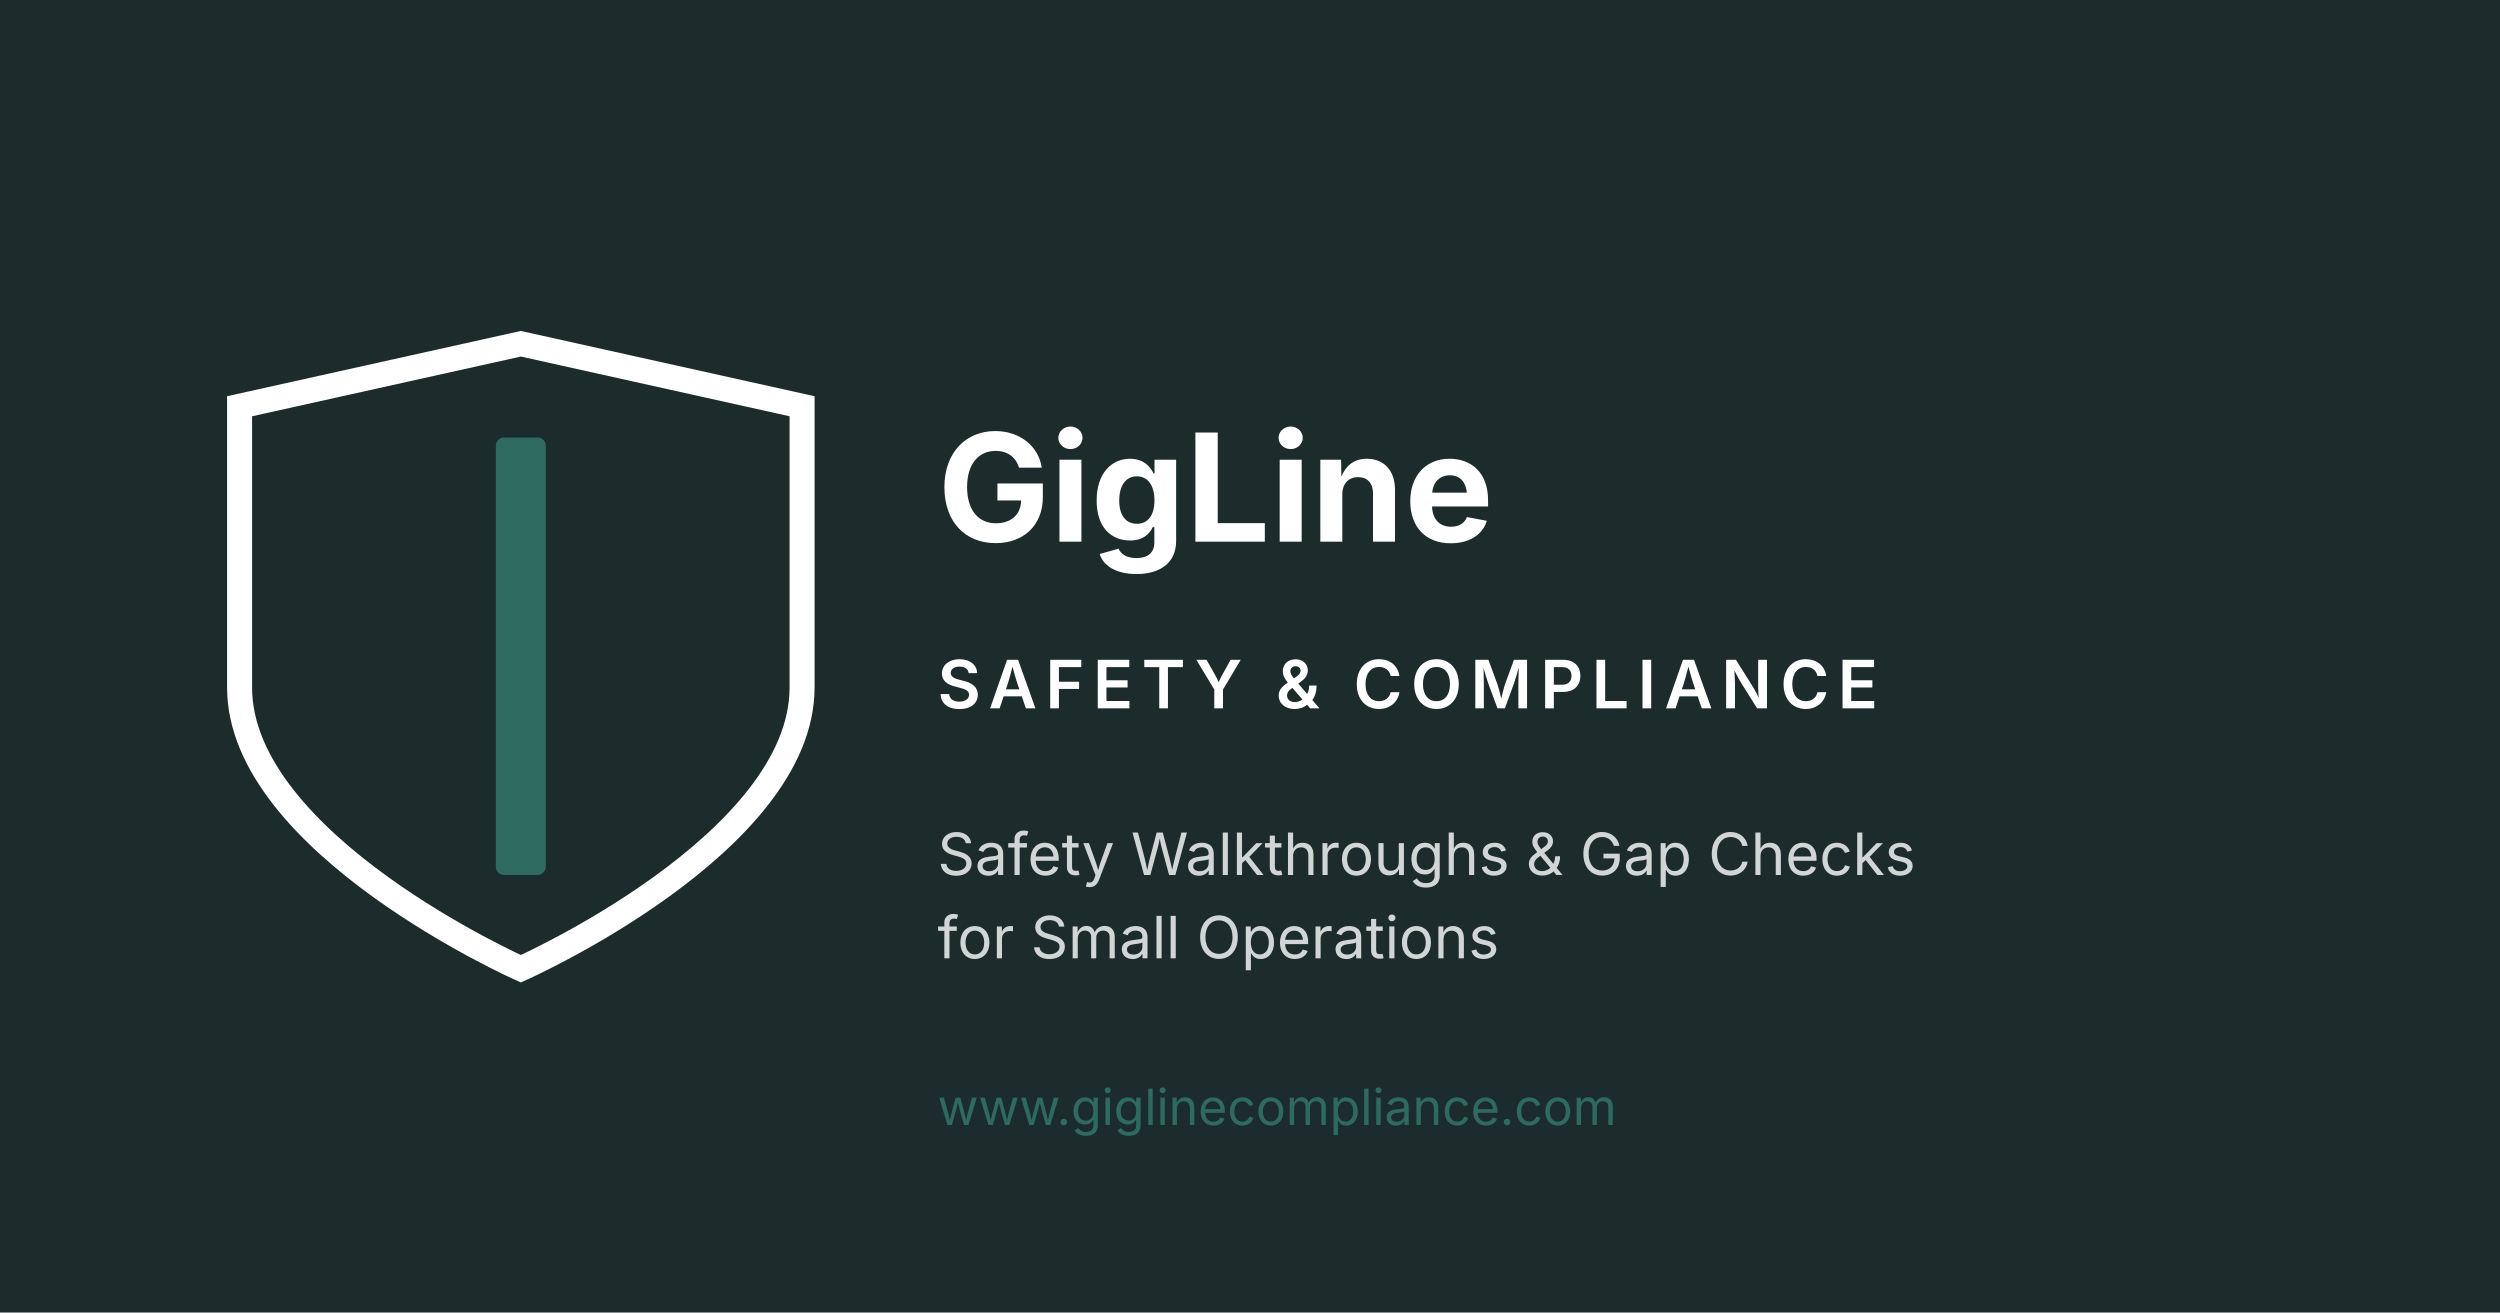
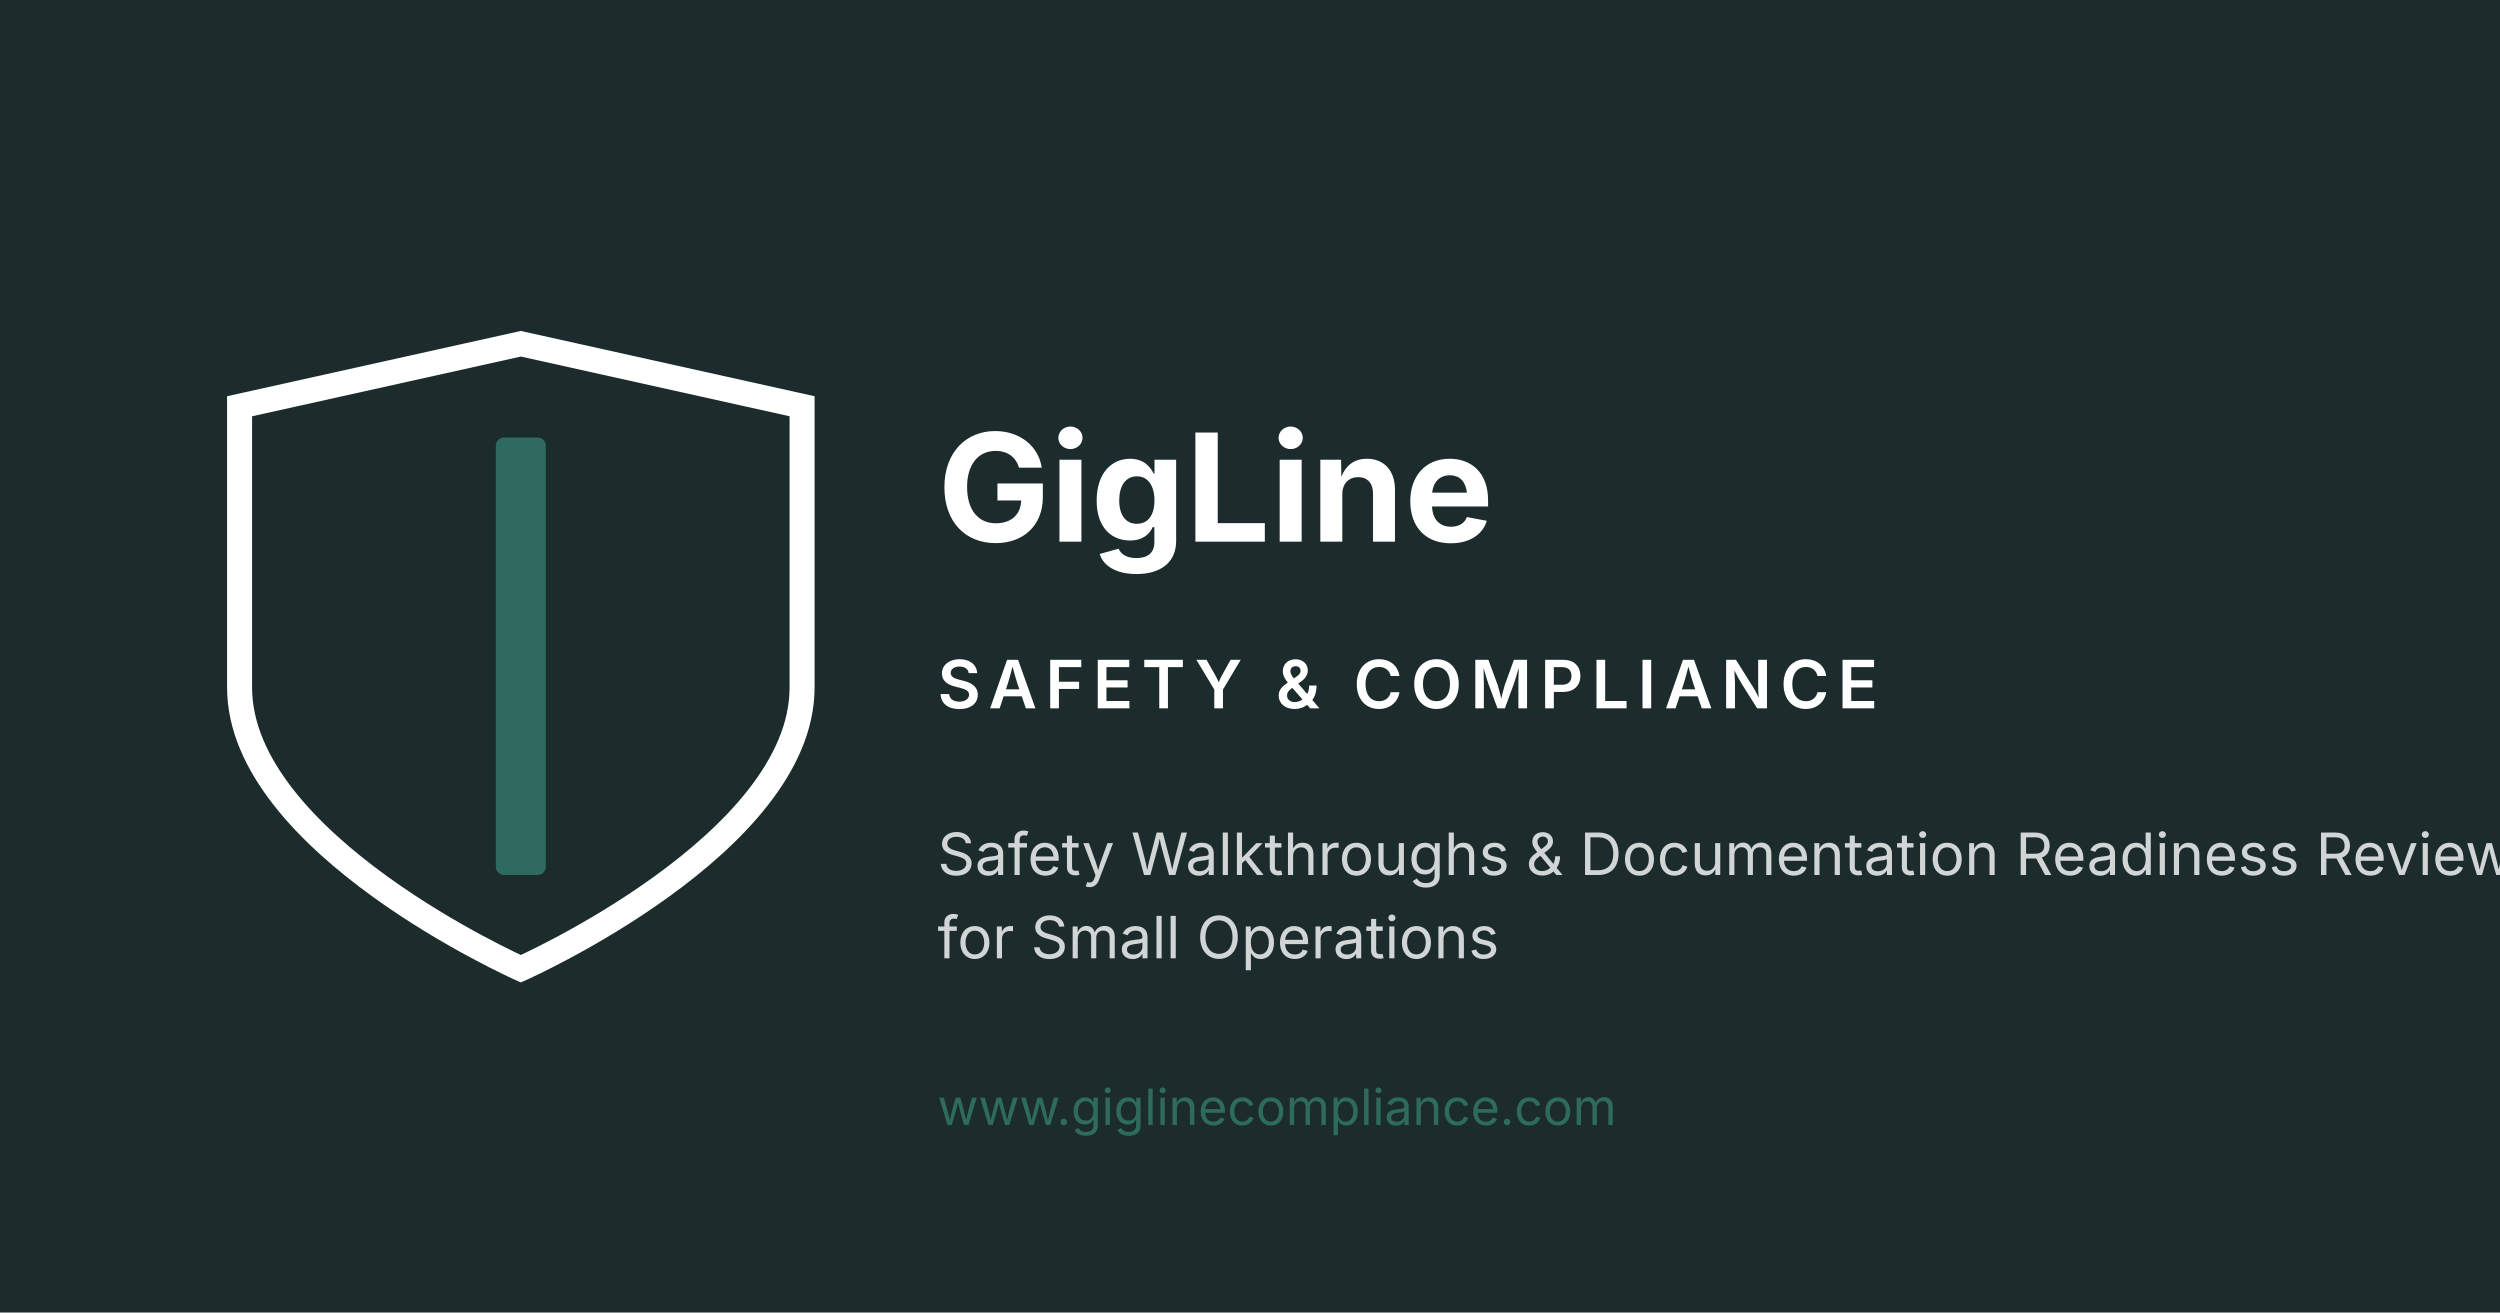
<svg xmlns="http://www.w3.org/2000/svg" viewBox="0 0 1200 630" width="1200" height="630">
  <rect width="1200" height="630" fill="#1C2B2B" />
  <g transform="translate(100, 165)">
    <path d="M150 0 L285 30 L285 165 C285 240 150 300 150 300 C150 300 15 240 15 165 L15 30 Z" fill="none" stroke="#FFFFFF" stroke-width="12" />
    <rect x="138" y="45" width="24" height="210" fill="#2E6B5E" rx="4" />
  </g>
  <text x="450" y="260" font-family="Inter, system-ui, sans-serif" font-size="72" font-weight="700" fill="#FFFFFF">GigLine</text>
  <text x="450" y="340" font-family="Inter, system-ui, sans-serif" font-size="32" font-weight="600" letter-spacing="4" fill="#FFFFFF">SAFETY &amp; COMPLIANCE</text>
-   <text x="450" y="420" font-family="Inter, system-ui, sans-serif" font-size="28" fill="#FFFFFF" opacity="0.8">Safety Walkthroughs &amp; Gap Checks</text>
+   <text x="450" y="420" font-family="Inter, system-ui, sans-serif" font-size="28" fill="#FFFFFF" opacity="0.8">Safety Walkthroughs &amp; Documentation Readiness Reviews</text>
  <text x="450" y="460" font-family="Inter, system-ui, sans-serif" font-size="28" fill="#FFFFFF" opacity="0.8">for Small Operations</text>
  <text x="450" y="540" font-family="Inter, system-ui, sans-serif" font-size="24" fill="#2E6B5E">www.giglinecompliance.com</text>
</svg>
